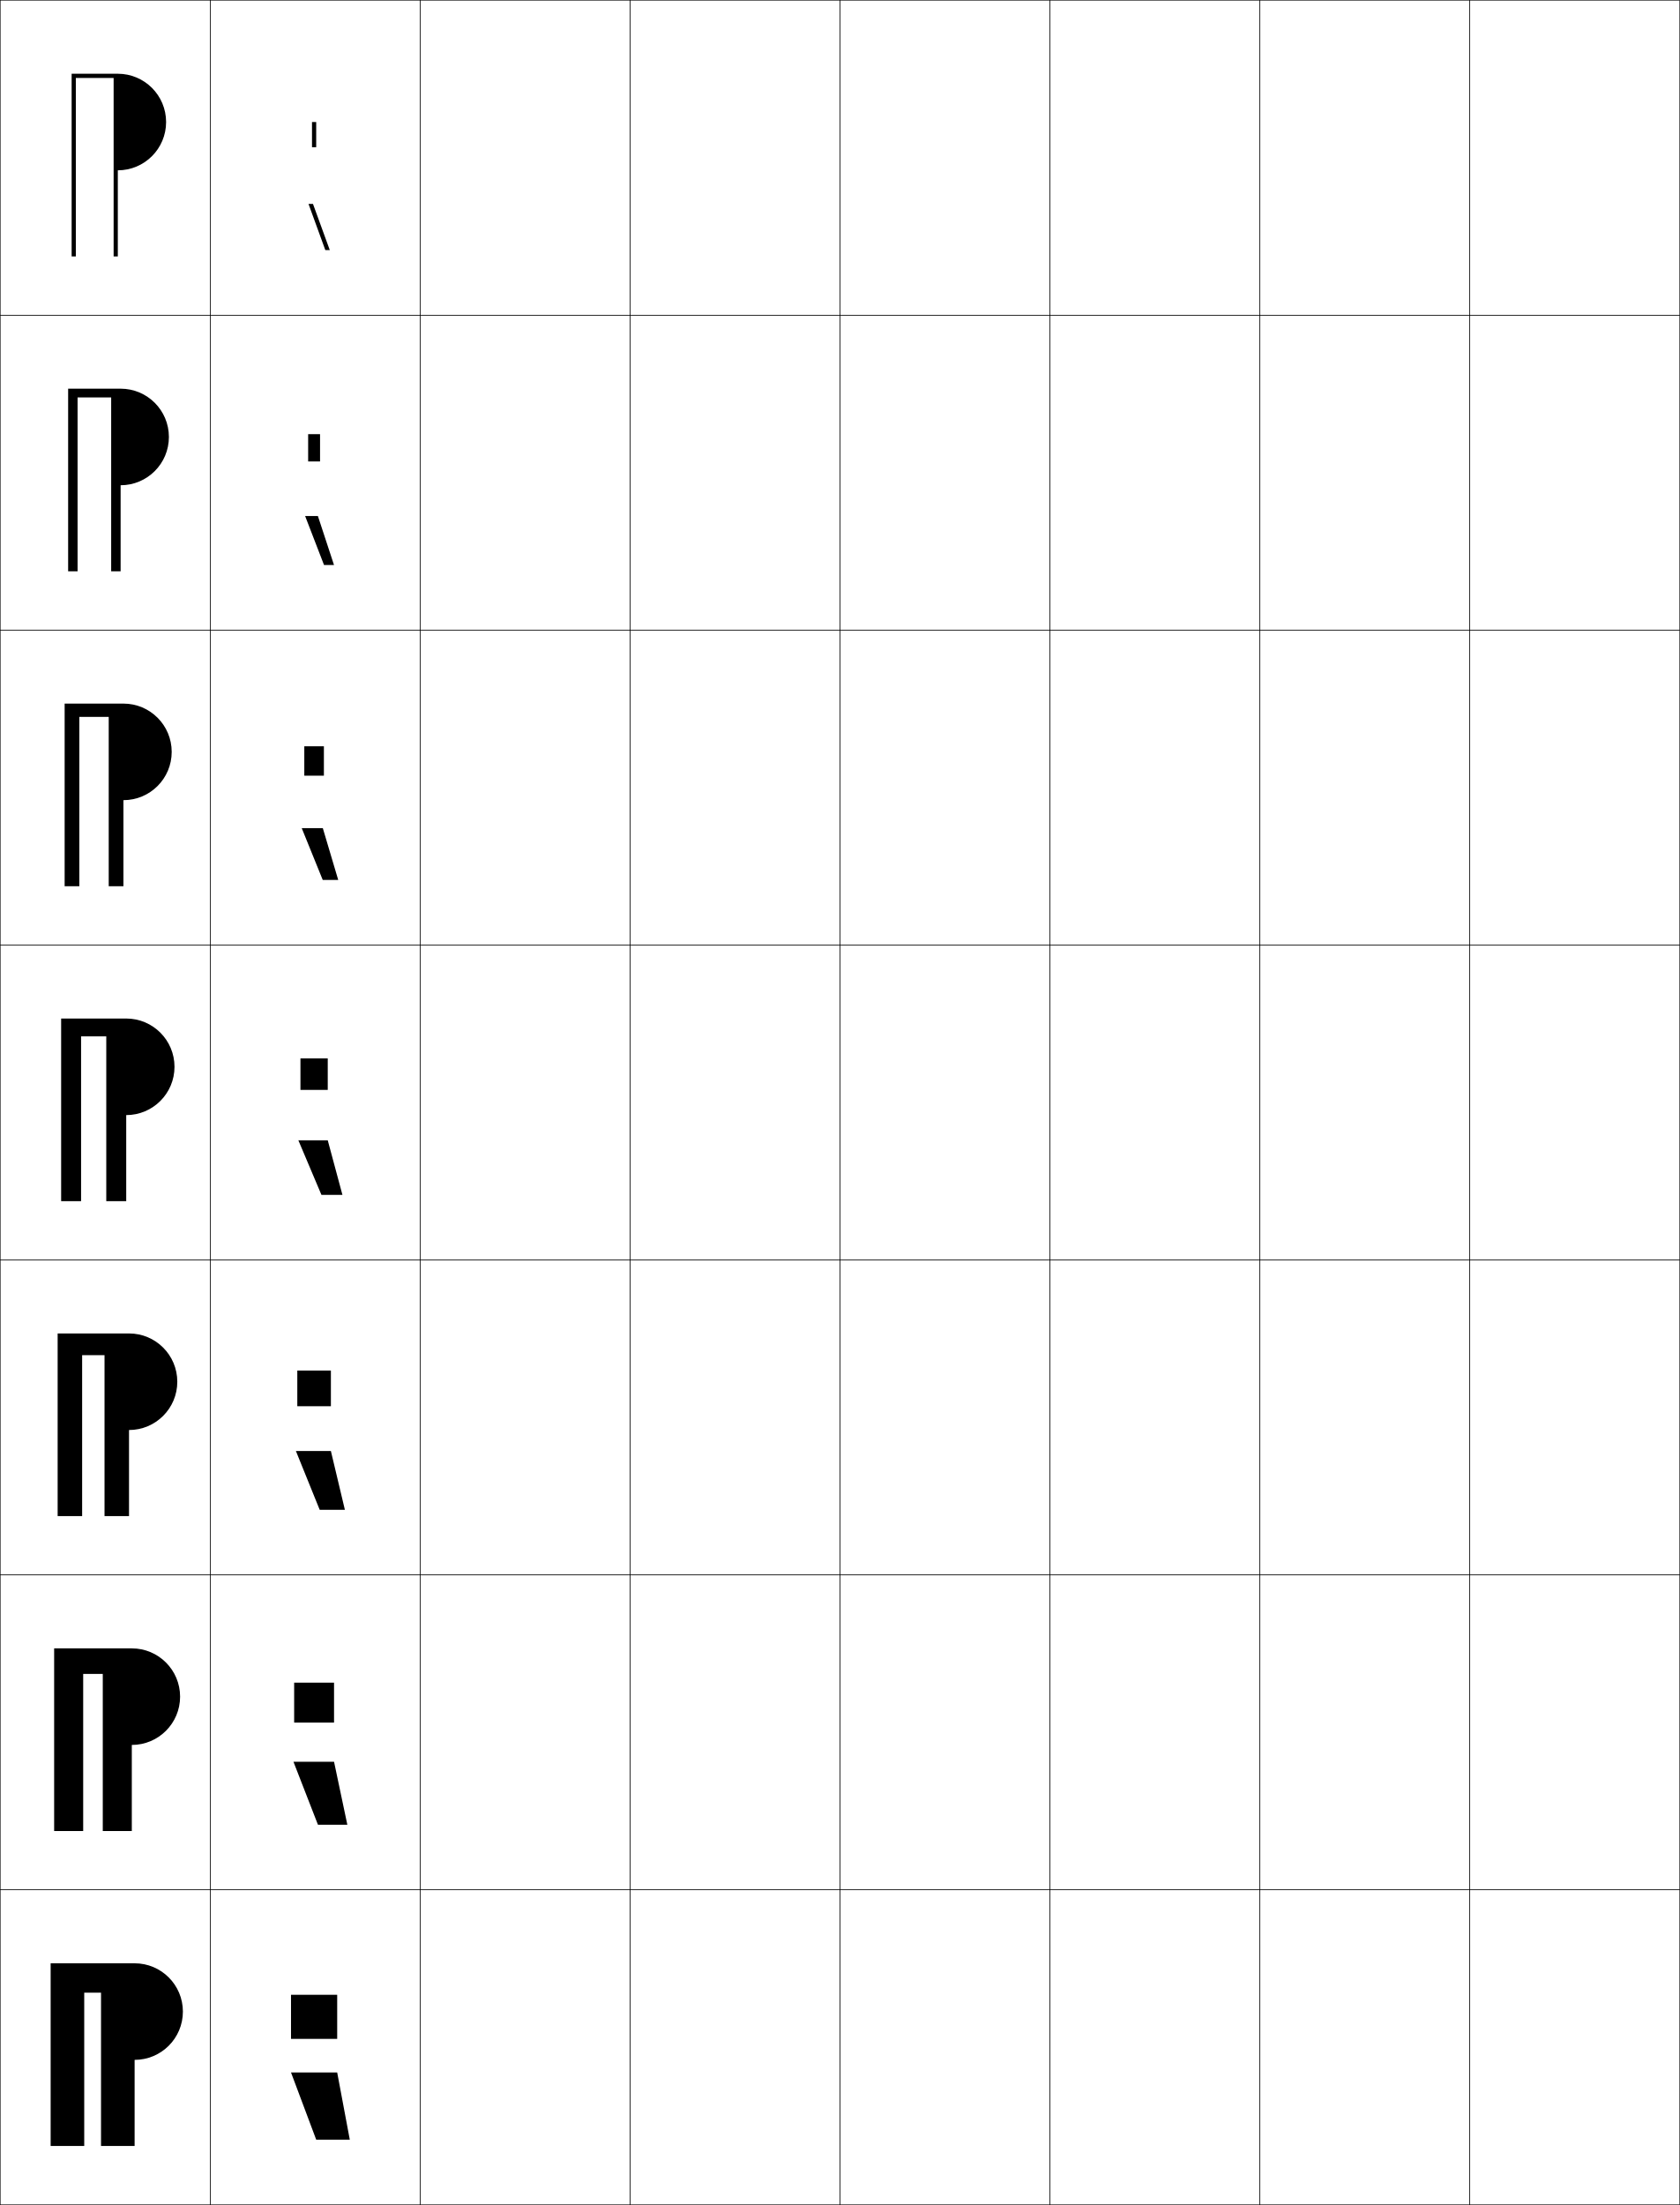
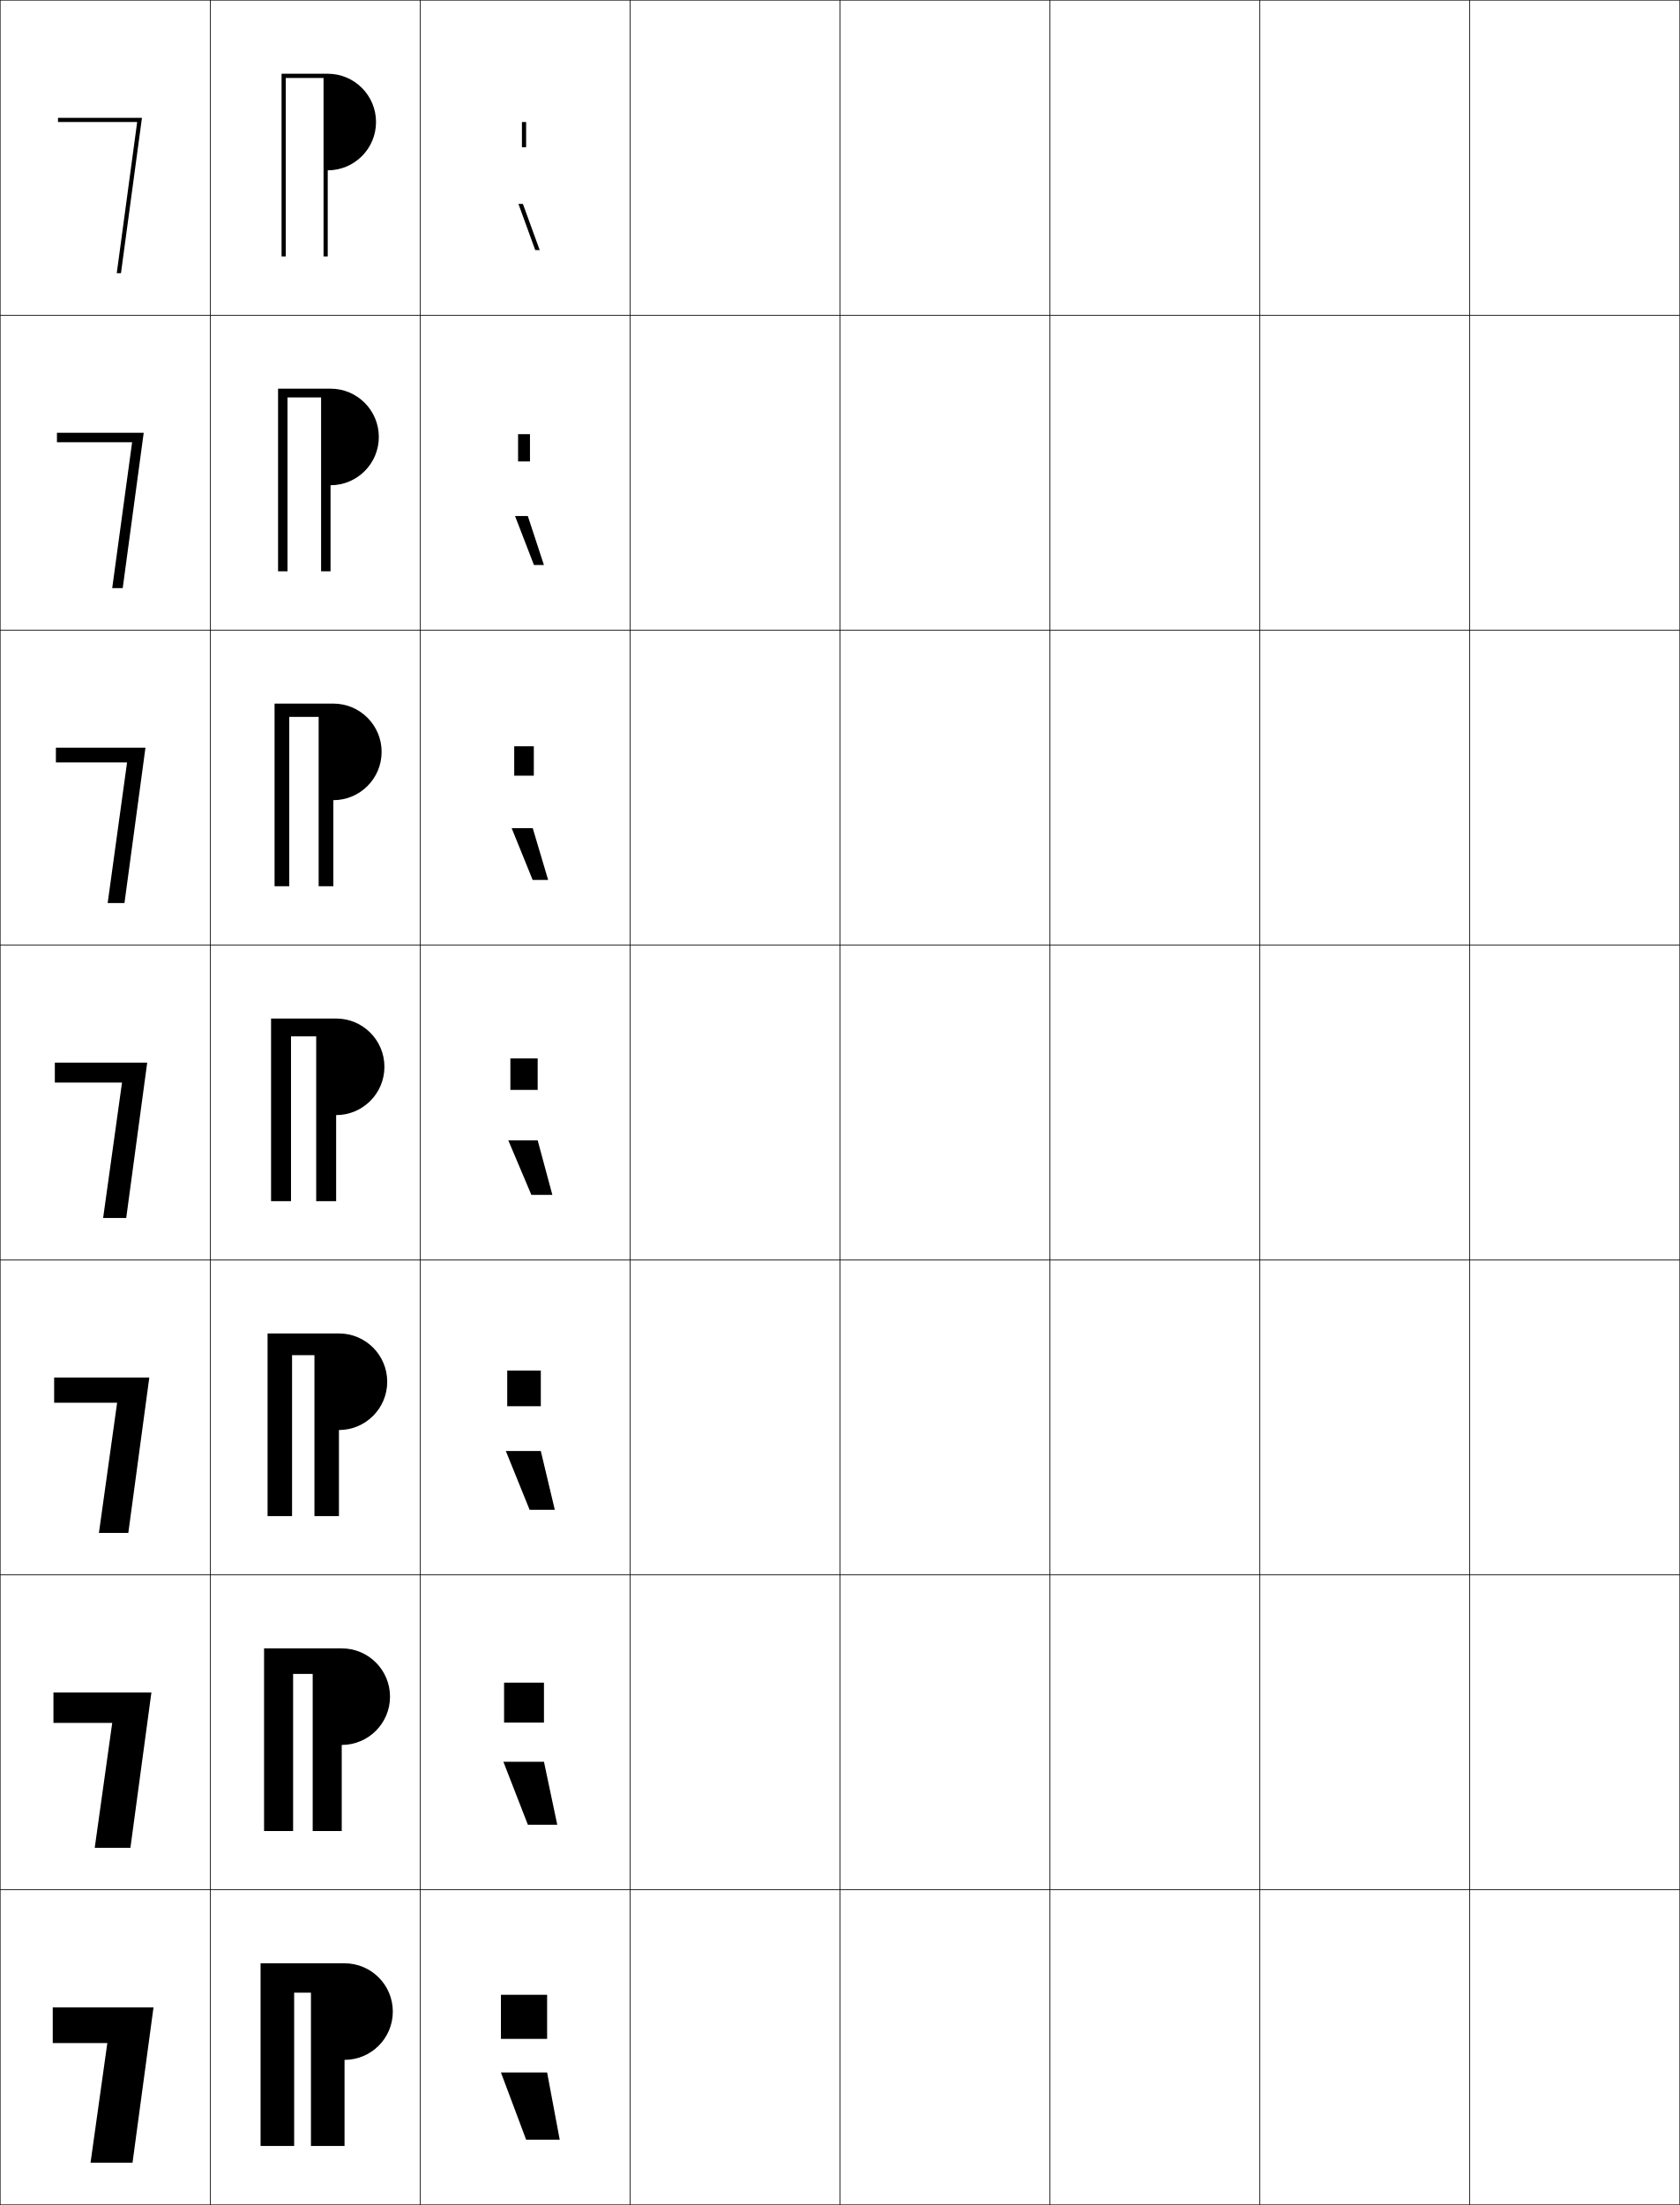
<svg xmlns="http://www.w3.org/2000/svg" width="800.25" height="1050.25" viewBox="0 0 800.25 1050.25" overflow="visible" enable-background="new 0 0 800.25 1050.25" xml:space="preserve">
  <g id="レイヤー1">
    <g>
      <rect x="0.125" y="0.125" fill="none" stroke="#000000" stroke-width="0.25" width="100" height="150" />
      <rect x="100.125" y="0.125" fill="none" stroke="#000000" stroke-width="0.25" width="100" height="150" />
      <rect x="200.125" y="0.125" fill="none" stroke="#000000" stroke-width="0.25" width="100" height="150" />
      <rect x="300.125" y="0.125" fill="none" stroke="#000000" stroke-width="0.25" width="100" height="150" />
      <rect x="400.125" y="0.125" fill="none" stroke="#000000" stroke-width="0.25" width="100" height="150" />
      <rect x="500.125" y="0.125" fill="none" stroke="#000000" stroke-width="0.25" width="100" height="150" />
      <rect x="600.125" y="0.125" fill="none" stroke="#000000" stroke-width="0.25" width="100" height="150" />
      <rect x="0.125" y="150.125" fill="none" stroke="#000000" stroke-width="0.25" width="100" height="150" />
      <rect x="100.125" y="150.125" fill="none" stroke="#000000" stroke-width="0.25" width="100" height="150" />
      <rect x="200.125" y="150.125" fill="none" stroke="#000000" stroke-width="0.25" width="100" height="150" />
      <rect x="300.125" y="150.125" fill="none" stroke="#000000" stroke-width="0.25" width="100" height="150" />
      <rect x="400.125" y="150.125" fill="none" stroke="#000000" stroke-width="0.25" width="100" height="150" />
      <rect x="500.125" y="150.125" fill="none" stroke="#000000" stroke-width="0.25" width="100" height="150" />
      <rect x="600.125" y="150.125" fill="none" stroke="#000000" stroke-width="0.25" width="100" height="150" />
      <rect x="0.125" y="300.125" fill="none" stroke="#000000" stroke-width="0.25" width="100" height="150" />
      <rect x="100.125" y="300.125" fill="none" stroke="#000000" stroke-width="0.25" width="100" height="150" />
      <rect x="200.125" y="300.125" fill="none" stroke="#000000" stroke-width="0.25" width="100" height="150" />
      <rect x="300.125" y="300.125" fill="none" stroke="#000000" stroke-width="0.25" width="100" height="150" />
      <rect x="400.125" y="300.125" fill="none" stroke="#000000" stroke-width="0.25" width="100" height="150" />
      <rect x="500.125" y="300.125" fill="none" stroke="#000000" stroke-width="0.25" width="100" height="150" />
      <rect x="600.125" y="300.125" fill="none" stroke="#000000" stroke-width="0.25" width="100" height="150" />
      <rect x="0.125" y="450.125" fill="none" stroke="#000000" stroke-width="0.25" width="100" height="150" />
      <rect x="100.125" y="450.125" fill="none" stroke="#000000" stroke-width="0.25" width="100" height="150" />
      <rect x="200.125" y="450.125" fill="none" stroke="#000000" stroke-width="0.25" width="100" height="150" />
      <rect x="300.125" y="450.125" fill="none" stroke="#000000" stroke-width="0.25" width="100" height="150" />
      <rect x="400.125" y="450.125" fill="none" stroke="#000000" stroke-width="0.25" width="100" height="150" />
      <rect x="500.125" y="450.125" fill="none" stroke="#000000" stroke-width="0.25" width="100" height="150" />
      <rect x="600.125" y="450.125" fill="none" stroke="#000000" stroke-width="0.25" width="100" height="150" />
      <rect x="0.125" y="600.125" fill="none" stroke="#000000" stroke-width="0.25" width="100" height="150" />
      <rect x="100.125" y="600.125" fill="none" stroke="#000000" stroke-width="0.25" width="100" height="150" />
      <rect x="200.125" y="600.125" fill="none" stroke="#000000" stroke-width="0.25" width="100" height="150" />
      <rect x="300.125" y="600.125" fill="none" stroke="#000000" stroke-width="0.25" width="100" height="150" />
      <rect x="400.125" y="600.125" fill="none" stroke="#000000" stroke-width="0.25" width="100" height="150" />
      <rect x="500.125" y="600.125" fill="none" stroke="#000000" stroke-width="0.25" width="100" height="150" />
      <rect x="600.125" y="600.125" fill="none" stroke="#000000" stroke-width="0.25" width="100" height="150" />
      <rect x="0.125" y="750.125" fill="none" stroke="#000000" stroke-width="0.25" width="100" height="150" />
      <rect x="100.125" y="750.125" fill="none" stroke="#000000" stroke-width="0.25" width="100" height="150" />
      <rect x="200.125" y="750.125" fill="none" stroke="#000000" stroke-width="0.25" width="100" height="150" />
      <rect x="300.125" y="750.125" fill="none" stroke="#000000" stroke-width="0.25" width="100" height="150" />
      <rect x="400.125" y="750.125" fill="none" stroke="#000000" stroke-width="0.25" width="100" height="150" />
      <rect x="500.125" y="750.125" fill="none" stroke="#000000" stroke-width="0.25" width="100" height="150" />
      <rect x="600.125" y="750.125" fill="none" stroke="#000000" stroke-width="0.25" width="100" height="150" />
      <rect x="0.125" y="900.125" fill="none" stroke="#000000" stroke-width="0.25" width="100" height="150" />
      <rect x="100.125" y="900.125" fill="none" stroke="#000000" stroke-width="0.25" width="100" height="150" />
      <rect x="200.125" y="900.125" fill="none" stroke="#000000" stroke-width="0.25" width="100" height="150" />
      <rect x="300.125" y="900.125" fill="none" stroke="#000000" stroke-width="0.25" width="100" height="150" />
      <rect x="400.125" y="900.125" fill="none" stroke="#000000" stroke-width="0.25" width="100" height="150" />
      <rect x="500.125" y="900.125" fill="none" stroke="#000000" stroke-width="0.25" width="100" height="150" />
      <rect x="600.125" y="900.125" fill="none" stroke="#000000" stroke-width="0.25" width="100" height="150" />
      <rect x="700.125" y="0.125" fill="none" stroke="#000000" stroke-width="0.25" width="100" height="150" />
      <rect x="700.125" y="150.125" fill="none" stroke="#000000" stroke-width="0.25" width="100" height="150" />
      <rect x="700.125" y="300.125" fill="none" stroke="#000000" stroke-width="0.25" width="100" height="150" />
      <rect x="700.125" y="450.125" fill="none" stroke="#000000" stroke-width="0.25" width="100" height="150" />
      <rect x="700.125" y="600.125" fill="none" stroke="#000000" stroke-width="0.25" width="100" height="150" />
      <rect x="700.125" y="750.125" fill="none" stroke="#000000" stroke-width="0.25" width="100" height="150" />
      <rect x="700.125" y="900.125" fill="none" stroke="#000000" stroke-width="0.25" width="100" height="150" />
    </g>
    <g>
-       <path d="M64.125,981.124c12.703,0,23-10.297,23-22.999c0-12.704-10.297-23-23-23h-40v86.999h16      V949.125h8v72.999h16V981.124z" />
-       <path d="M62.792,831.124c12.703,0,23-10.297,23-22.999c0-12.704-10.297-23-23-23h-37v86.999      h13.833v-74.832h9.333v74.832h13.833V831.124z" />
-       <path d="M61.458,681.125c12.703,0,23-10.297,23-23s-10.297-23-23-23h-34v87H39.125v-76.667h10.667V722.125      h11.667V681.125z" />
-       <path d="M60.125,531.125c12.703,0,23-10.297,23-23s-10.297-23-23-23h-31v87h9.5v-78.5h12v78.5h9.5V531.125z" />
-       <path d="M58.792,381.125c12.703,0,23-10.296,23-23      s-10.296-23-23-23H30.791v87h7v-80.667h14v80.667h7V381.125z" />
-       <path d="M57.458,231.125c12.703,0,23-10.297,23-23s-10.297-23-23-23h-25v87h4.5v-82.833h16V272.125h4.5      V231.125z" />
-       <path d="M56.125,81.125c12.703,0,23-10.297,23-23s-10.297-23-23-23h-22v87h2v-85h18v85h2V81.125z" />
+       <path d="M164.125,981.124c12.703,0,23-10.297,23-22.999c0-12.704-10.297-23-23-23h-40v86.999h16      V949.125h8v72.999h16V981.124z" />
+       <path d="M162.791,831.124c12.703,0,23-10.297,23-22.999      c0-12.704-10.297-23-23-23h-37v86.999h13.833v-74.832h9.333v74.832h13.833      V831.124z" />
+       <path d="M161.458,681.125c12.703,0,23-10.297,23-23s-10.297-23-23-23h-34v87H139.125v-76.667h10.667      V722.125h11.667V681.125z" />
+       <path d="M160.125,531.125c12.703,0,23-10.297,23-23s-10.297-23-23-23h-31v87h9.5v-78.5h12v78.5h9.5V531.125z" />
+       <path d="M158.792,381.125c12.703,0,23-10.296,23-23s-10.297-23-23-23h-28v87      h7v-80.667h14v80.667h7V381.125z" />
+       <path d="M157.458,231.125c12.703,0,23-10.297,23-23s-10.297-23-23-23h-25v87h4.5v-82.833h16V272.125h4.5      V231.125z" />
+       <path d="M156.125,81.125c12.703,0,23-10.297,23-23s-10.297-23-23-23h-22v87h2v-85h18v85h2V81.125z" />
    </g>
    <g>
      <g>
-         <rect x="148.625" y="58.125" width="2" height="12" />
-         <polygon points="149.093,97.125 157.102,119.125 154.973,119.125 146.965,97.125 " />
+         <rect x="248.625" y="58.125" width="2" height="12" />
+         <polygon points="249.093,97.125 257.102,119.125 254.973,119.125 246.965,97.125 " />
      </g>
      <g>
-         <rect x="146.792" y="206.792" width="5.667" height="13" />
-         <polygon points="151.437,245.792 159.109,269.125 154.356,269.125 145.351,245.792 " />
+         <rect x="246.792" y="206.792" width="5.667" height="13" />
+         <polygon points="251.437,245.792 259.109,269.125 254.356,269.125 245.351,245.792 " />
      </g>
      <g>
-         <rect x="144.958" y="355.458" width="9.333" height="14" />
-         <polygon points="153.781,394.458 161.117,419.125 153.741,419.125 143.738,394.458 " />
+         <rect x="244.958" y="355.458" width="9.333" height="14" />
+         <polygon points="253.781,394.458 261.117,419.125 253.741,419.125 243.738,394.458 " />
      </g>
      <g>
-         <rect x="143.125" y="504.125" width="13" height="15" />
-         <polygon points="156.125,543.125 163.125,569.125 153.125,569.125 142.125,543.125 " />
+         <rect x="243.125" y="504.125" width="13" height="15" />
+         <polygon points="256.125,543.125 263.125,569.125 253.125,569.125 242.125,543.125 " />
      </g>
      <g>
-         <rect x="141.625" y="652.791" width="16" height="17" />
-         <polygon points="152.292,719.125 140.958,691.125 157.625,691.125 164.292,719.125 " />
+         <rect x="241.625" y="652.791" width="16" height="17" />
+         <polygon points="252.292,719.125 240.958,691.125 257.625,691.125 264.291,719.125 " />
      </g>
      <g>
-         <rect x="140.125" y="801.458" width="19" height="19" />
-         <polygon points="151.458,869.125 139.792,839.125 159.125,839.125 165.458,869.125 " />
+         <rect x="240.125" y="801.458" width="19" height="19" />
+         <polygon points="251.458,869.125 239.792,839.125 259.125,839.125 265.458,869.125 " />
      </g>
      <g>
-         <rect x="138.625" y="950.125" width="22" height="21" />
-         <polygon points="150.625,1019.125 138.625,987.125 160.625,987.125 166.625,1019.125 " />
+         <rect x="238.625" y="950.125" width="22" height="21" />
+         <polygon points="250.625,1019.125 238.625,987.125 260.625,987.125 266.625,1019.125 " />
      </g>
+     </g>
+     <g>
+       <polygon points="25.125,956.125 25.125,973.125 51.125,973.125 43.125,1030.125 63.125,1030.125 73.125,956.125 " />
+       <polygon points="25.458,806.125 25.458,820.625 53.458,820.625 45.125,880.125 62.125,880.125       72.125,806.125 " />
+       <polygon points="25.792,656.125 25.792,668.125 55.792,668.125 47.125,730.125 61.125,730.125 71.125,656.125 " />
+       <polygon points="26.125,506.125 26.125,515.625 58.125,515.625 49.125,580.125 60.125,580.125 70.125,506.125 " />
+       <polygon points="26.625,363.125 60.531,363.125 51.288,430.125 59.292,430.125 69.292,356.125       26.625,356.125 " />
+       <polygon points="27.125,210.625 62.938,210.625 53.452,280.125 58.458,280.125 68.458,206.125 27.125,206.125 " />
+       <polygon points="27.625,56.125 27.625,58.125 65.344,58.125 55.615,130.125 57.625,130.125 67.625,56.125 " />
    </g>
  </g>
</svg>
